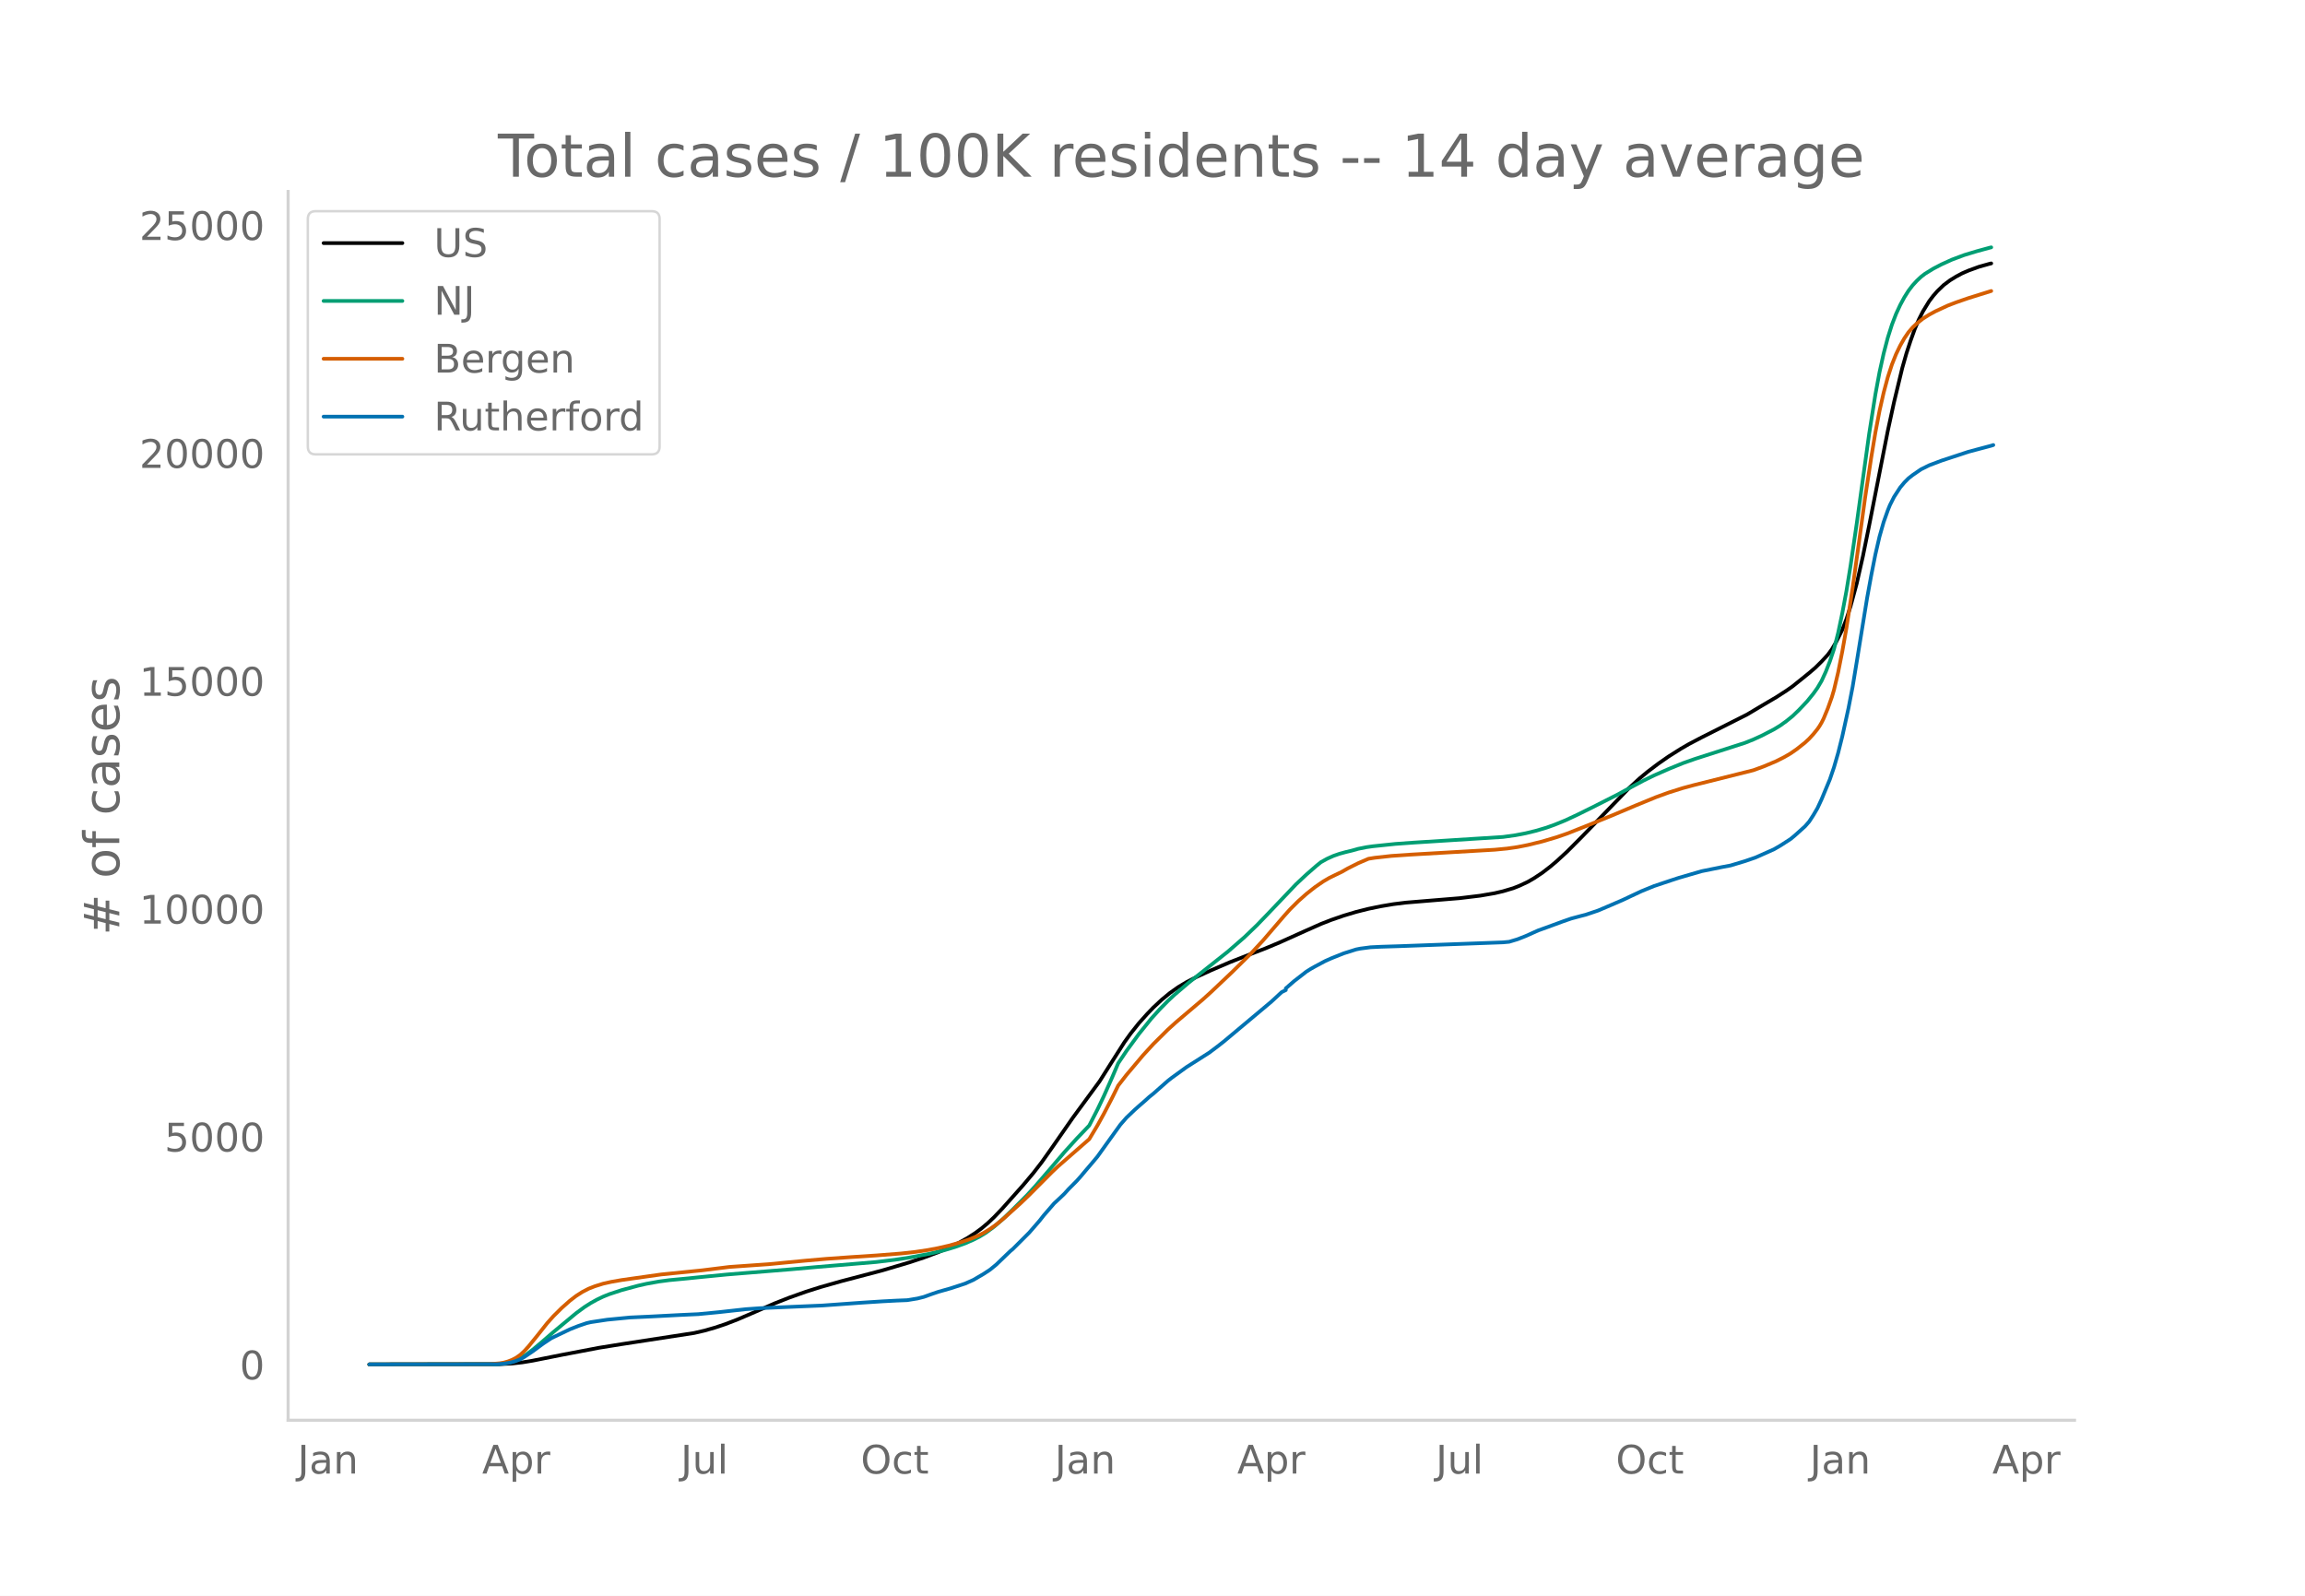
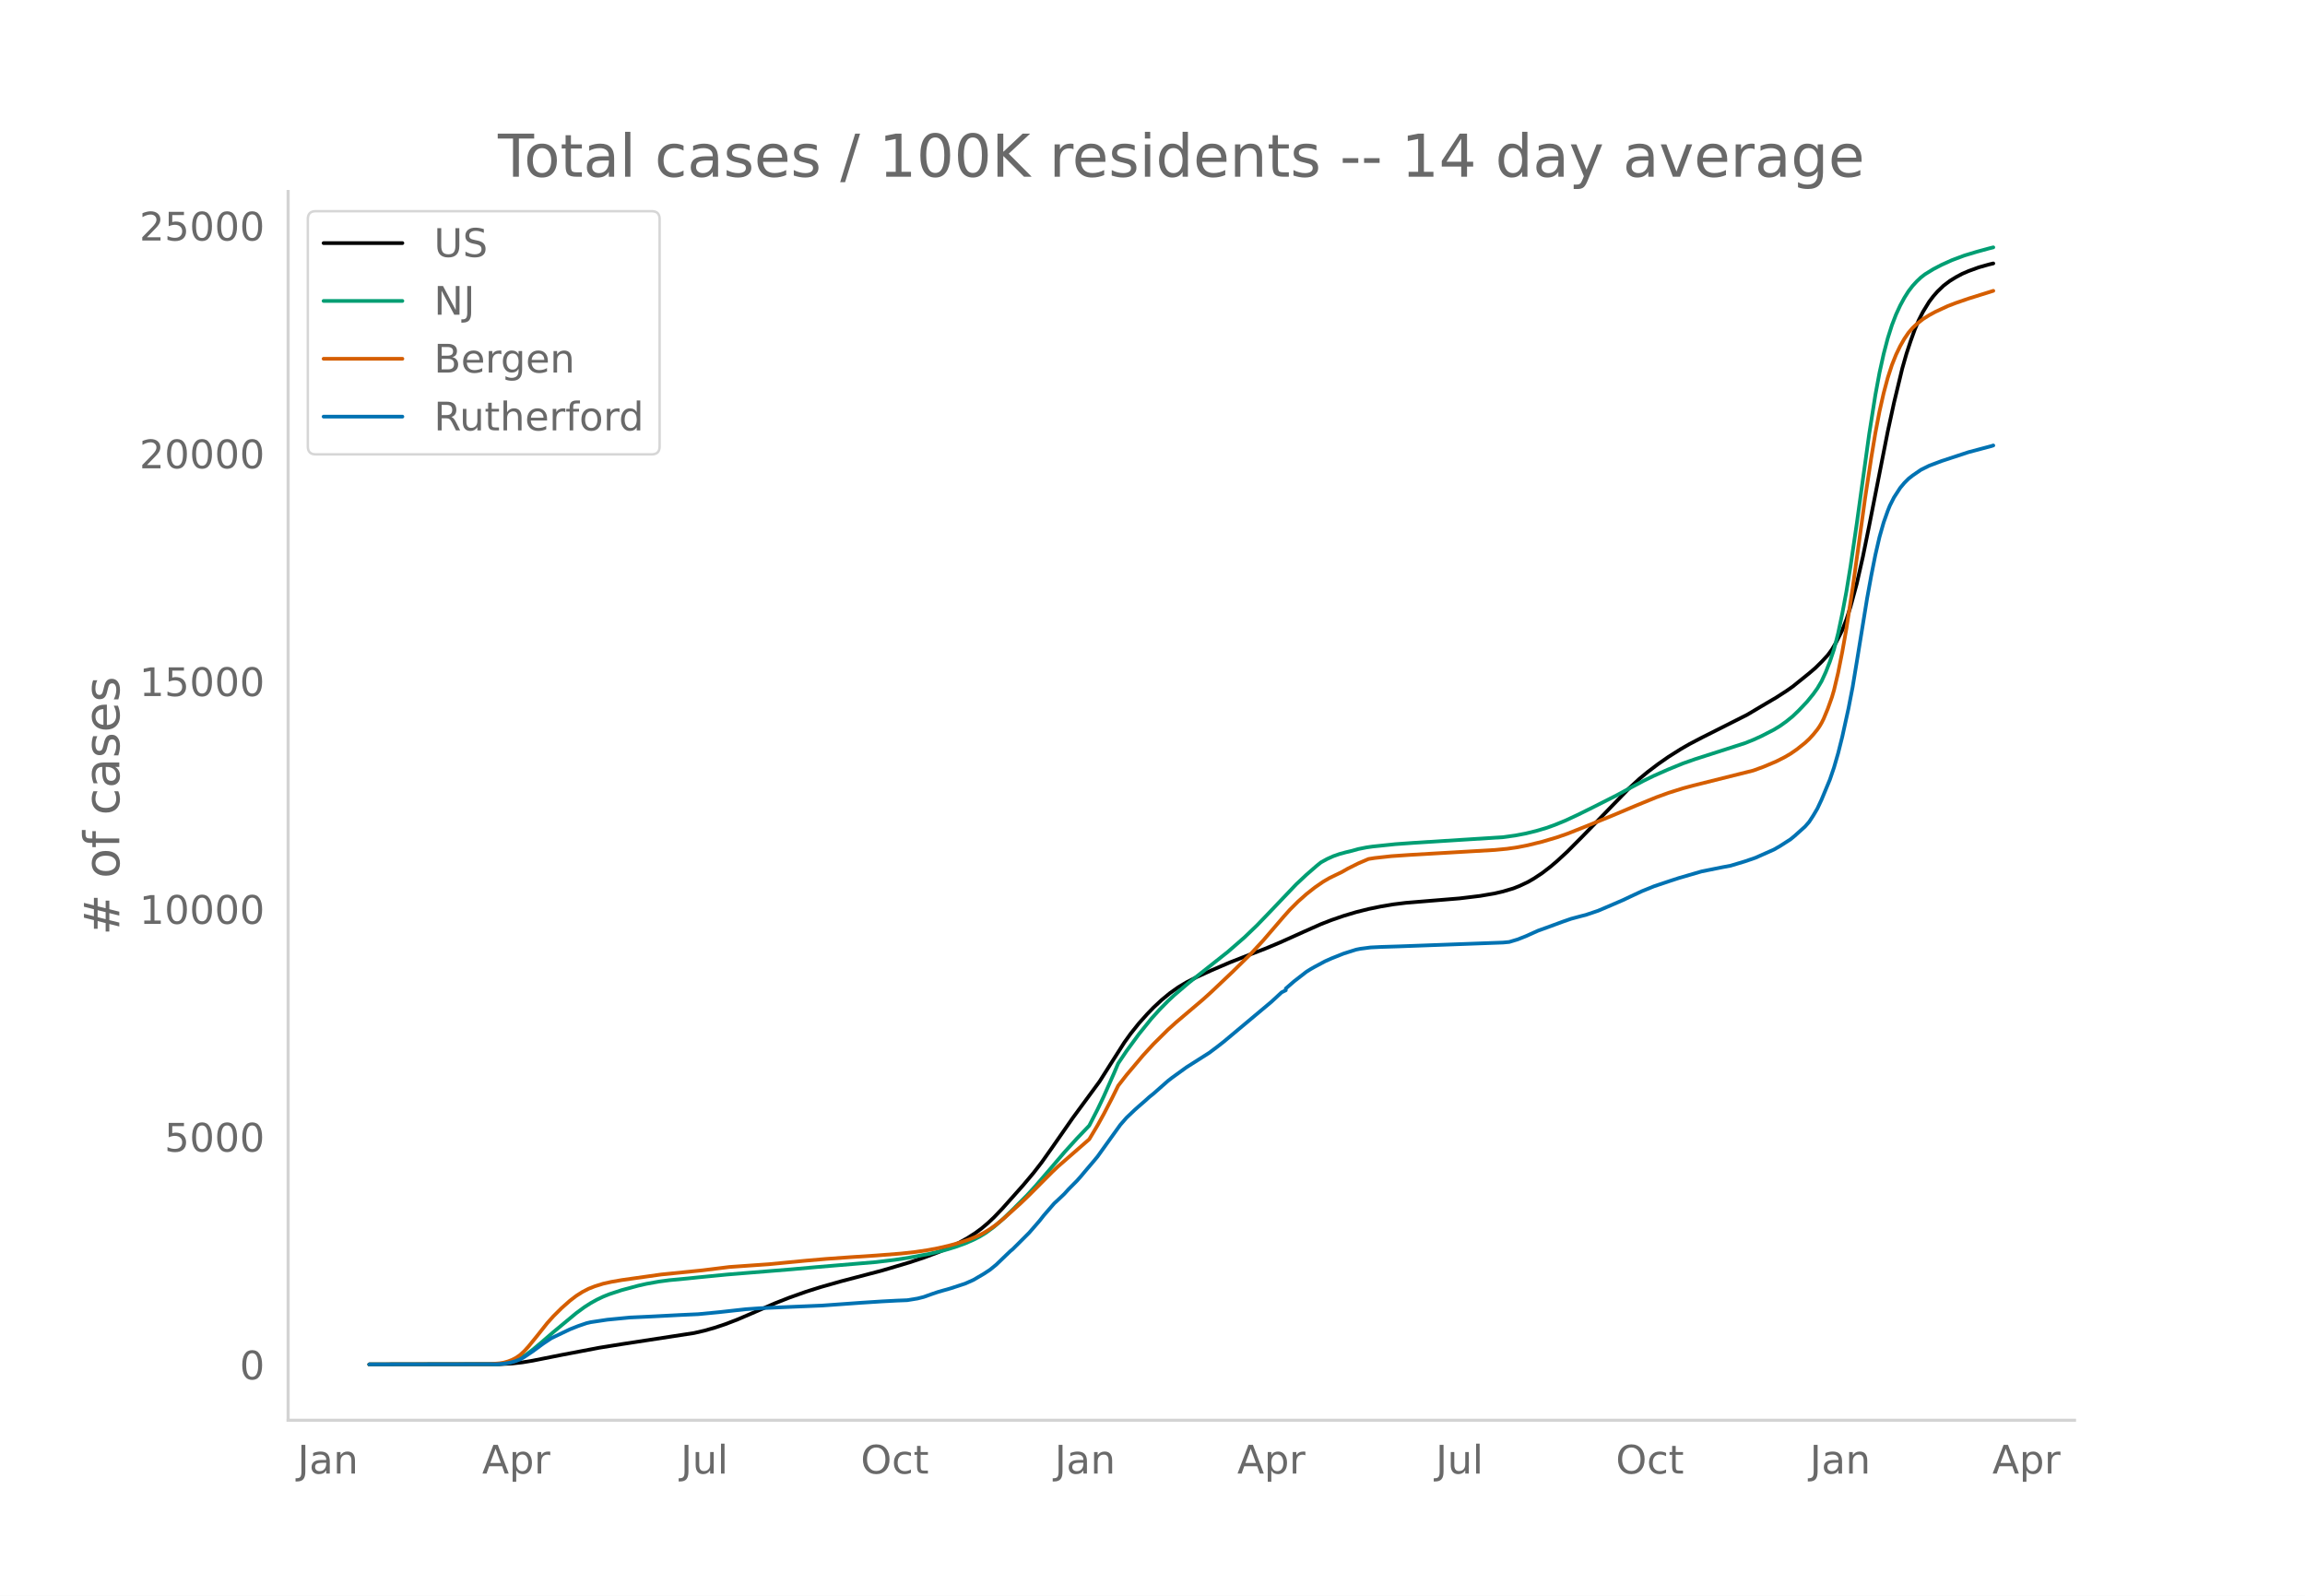
<svg xmlns="http://www.w3.org/2000/svg" xmlns:xlink="http://www.w3.org/1999/xlink" height="864" viewBox="0 0 936 648" width="1248">
  <defs>
    <style>*{stroke-linecap:butt;stroke-linejoin:round}</style>
  </defs>
  <g id="figure_1">
    <path d="M0 648h936V0H0z" style="fill:#fff" id="patch_1" />
    <g id="axes_1">
      <path d="M117 576.72h725.4V77.76H117z" style="fill:none" id="patch_2" />
-       <path clip-path="url(#pcc9666e83a)" d="m149.973 554.04 52.924-.087 5.04-.27 4.2-.471 4.201-.693 11.761-2.345 15.121-2.881 9.241-1.483 29.403-4.52 4.2-.968 4.2-1.201 4.2-1.398 5.041-1.936 5.88-2.524 9.241-4.027 5.88-2.313 6.721-2.39 5.88-1.863 8.402-2.386 6.72-1.758 10.081-2.658 10.92-3.238 5.881-1.949 5.88-2.198 4.201-1.794 4.2-2.038 3.36-1.86 3.361-2.157 2.52-1.865 2.52-2.133 2.52-2.38 3.361-3.52 8.4-9.434 4.201-4.995 3.36-4.334 4.2-5.937 8.401-12.078 10.921-14.87 4.2-6.641 5.881-9.237 2.52-3.505 3.36-4.222 3.36-3.753 2.521-2.617 3.36-3.133 3.36-2.765 3.36-2.382 3.361-2.011 4.2-2.165 5.881-2.687 7.56-3.253 8.401-3.29 5.88-2.261 5.881-2.464 10.081-4.532 6.72-2.986 4.201-1.636 5.04-1.744 5.04-1.506 5.041-1.266 5.04-1.036 5.041-.85 5.04-.623 8.401-.696 13.441-1.104 8.401-1.016 5.88-1.011 3.36-.783 4.201-1.25 2.52-.997 3.36-1.58 2.52-1.462 3.361-2.227 3.36-2.593 2.52-2.137 4.201-3.865 5.88-5.902 19.322-19.94 4.2-3.862 3.36-2.782 4.201-3.178 4.2-2.935 5.04-3.173 3.361-1.943 5.04-2.642 18.482-9.32 5.04-3.004 3.36-1.987 3.361-1.973 4.2-2.707 2.52-1.767 6.721-5.419 2.52-2.162 2.52-2.486 2.52-2.729 1.68-2.284 1.681-2.844 2.52-5.02 1.68-4.341 1.68-5.193 2.52-9.315 2.52-11.12 2.521-12.433 7.56-38.371 2.52-11.597 3.361-13.957 1.68-5.895 1.68-5.125 1.68-4.69 1.68-3.953 1.68-3.313 2.521-4.116 1.68-2.219 1.68-1.914 2.52-2.425 2.52-1.9 2.521-1.552 2.52-1.35 2.52-1.09 4.2-1.532 4.201-1.182.84-.203h0" style="fill:none;stroke:#000;stroke-linecap:round;stroke-width:1.5" id="line2d_1" />
-       <path clip-path="url(#pcc9666e83a)" d="m149.973 554.04 51.244-.09 3.36-.264 2.52-.493 2.52-.844 1.68-.801 2.521-1.587 2.52-1.904 3.36-2.816 5.04-4.35 9.242-7.671 3.36-2.47 2.52-1.605 2.52-1.404 2.52-1.205 2.52-1.014 5.041-1.658 6.72-1.807 3.361-.762 5.04-.907 4.2-.557 7.561-.718 4.2-.436 11.762-1.152 26.042-2.112 10.08-.901 24.363-2.047 7.56-.91 5.88-.896 8.402-1.586 5.88-1.409 4.2-1.266 4.2-1.507 3.361-1.462 2.52-1.288 2.52-1.536 3.36-2.488 3.361-2.909 4.2-4.053 5.88-5.893 3.361-3.68 5.04-5.845 6.721-7.877 5.04-5.559 5.04-5.27 3.361-6.545 2.52-5.283 3.36-7.562 2.52-5.894 3.361-4.994 5.04-6.885 5.041-6.249 3.36-3.733 3.36-3.42 2.52-2.369 5.881-5.019 15.962-12.65 6.72-5.85 5.04-4.838 4.2-4.356 11.762-12.352 4.2-3.936 4.2-3.657 1.68-1.346 2.52-1.394 2.521-1.139 2.52-.881 2.52-.685 2.52-.603 2.52-.71 3.361-.673 2.52-.36 9.241-.962 7.56-.542 36.124-2.287 5.04-.7 4.2-.803 4.2-1.022 4.201-1.246 3.36-1.205 4.2-1.714 5.041-2.346 5.88-2.904 10.082-5.105 5.88-3.195 5.04-2.685 4.2-2.053 5.881-2.593 5.88-2.4 5.041-1.775 20.162-6.476 3.36-1.343 3.36-1.533 5.04-2.598 2.521-1.54 2.52-1.814 2.52-2.045 2.52-2.413 3.361-3.555 2.52-3.097 1.68-2.362 1.68-2.844 1.68-3.652 1.68-4.278 1.68-5.015 1.681-6.56 1.68-7.972 1.68-9.006 1.68-10.287 2.52-17.225 5.041-36.394 2.52-15.93 1.68-9.043 1.68-7.597 1.68-6.397 1.68-5.3 1.681-4.36 1.68-3.63 1.68-3.108 1.68-2.667 1.68-2.193 1.68-1.83 1.68-1.59 1.681-1.3 3.36-2.067 3.36-1.75 4.2-1.904 5.041-1.888 5.04-1.523 5.041-1.378.84-.207h0" style="fill:none;stroke:#009e73;stroke-linecap:round;stroke-width:1.5" id="line2d_2" />
-       <path clip-path="url(#pcc9666e83a)" d="m149.973 554.04 48.724-.1 4.2-.347 1.68-.283 1.68-.468 1.68-.646 1.68-.877 1.68-1.18 1.68-1.579 1.681-1.855 3.36-4.132 4.2-5.305 2.52-2.815 3.361-3.33 3.36-2.98 2.52-1.931 2.52-1.606 2.521-1.306 2.52-.989 3.36-1.053 3.36-.75 4.201-.73 15.962-2.257 16.8-1.696 10.922-1.355 8.4-.592 7.561-.526 15.121-1.454 8.401-.728 10.08-.712 10.082-.659 10.08-.793 5.881-.654 5.04-.753 4.2-.795 4.201-.962 4.2-1.165 4.2-1.4 3.361-1.373 2.52-1.284 2.52-1.545 2.52-1.788 3.361-2.761 6.72-6.066 3.36-3.237 9.242-9.287 2.52-2.376 12.6-10.991 3.361-5.621 2.52-4.571 3.36-6.47 2.52-5.098 3.361-4.326 6.72-7.973 4.201-4.583 5.88-5.833 3.36-3.042 10.922-9.271 3.36-3.043 8.4-7.96 7.561-7.444 5.04-5.44 8.401-9.779 2.52-2.813 3.36-3.354 3.361-2.986 3.36-2.656 3.36-2.323 2.521-1.486 2.52-1.23 2.52-1.212 2.52-1.434 4.2-2.107 4.201-1.804 2.52-.399 6.721-.743 7.56-.52 34.444-2 5.04-.483 4.2-.608 4.2-.83 5.881-1.446 5.88-1.742 4.201-1.455 7.56-3.001 10.921-4.454 9.241-3.906 8.4-3.443 5.041-1.835 5.88-1.849 4.201-1.133 24.362-6.094 4.2-1.532 5.041-2.124 3.36-1.696 2.52-1.467 2.52-1.745 3.361-2.67 1.68-1.567 1.68-1.831 1.68-2.074.84-1.22.84-1.42.84-1.67 1.68-4.064 1.68-4.705.84-2.854 1.681-7.094 1.68-8.48 1.68-9.454 2.52-16.398 2.52-18.057 2.521-18.364 2.52-16.524 1.68-10.117 1.68-8.789 1.68-7.398 1.68-6.282 1.68-5.163 1.681-4.205 1.68-3.479 1.68-2.943 1.68-2.465 1.68-1.95 1.68-1.589 2.52-2.006 2.521-1.583 2.52-1.372 5.04-2.34 3.361-1.29 5.04-1.742 9.241-2.885h0" style="fill:none;stroke:#d55e00;stroke-linecap:round;stroke-width:1.5" id="line2d_3" />
-       <path clip-path="url(#pcc9666e83a)" d="m149.973 554.04 52.084-.087 2.52-.216 2.52-.405 1.68-.433 2.52-.932 1.68-.982 3.361-2.268 4.2-3.091 3.36-2.239 7.561-3.618 3.36-1.33 3.361-1.148 1.68-.397 6.72-1.01 9.241-.896 8.401-.39 11.761-.614 7.56-.347 8.401-.809 10.921-1.206 5.88-.412 13.442-.585 11.76-.498 9.242-.665 6.72-.483 8.401-.542 5.88-.31 4.2-.167 4.201-.686 2.52-.635 3.36-1.207 2.52-.852 5.041-1.43 5.88-1.928 3.361-1.495 4.2-2.463 2.52-1.654 2.52-2.058 4.201-4.038 1.68-1.596.84-.686 6.72-6.71 4.201-4.846 1.68-2.137 4.2-4.854 1.68-1.553 1.681-1.588.84-.817 1.68-1.856 3.36-3.38 1.68-1.892 1.68-2.015 3.361-3.95 1.68-2.023 3.36-4.694 5.881-8.183 2.52-2.896 3.36-3.2 1.68-1.495 2.52-2.181 1.68-1.531 1.681-1.344 5.88-5.192 1.68-1.308 5.881-4.26 9.24-5.873 3.361-2.527 2.52-1.972 19.322-16.185 4.2-3.886 1.68-.83v-.708l3.36-2.918 5.041-3.915 1.68-1.047 1.68-.953 4.2-2.246 2.521-1.127 5.04-2.015 5.04-1.589 1.681-.34 4.2-.548 4.2-.203 7.561-.238 42.004-1.545 2.52-.239 3.36-1.01 3.36-1.323 5.041-2.267 3.36-1.206 6.72-2.47 3.361-1.163 4.2-1.12 1.68-.426 5.041-1.704 5.04-2.145 5.04-2.182 3.361-1.588 4.2-1.965 5.04-2.051 6.721-2.253 3.36-1.098 9.241-2.687 8.401-1.697 3.36-.628 5.88-1.77 4.201-1.444 7.56-3.359 2.521-1.459 4.2-2.7 1.68-1.388 4.201-3.777 1.68-1.921 1.68-2.586 1.68-2.86 1.68-3.604 3.36-8.096 1.68-4.925 1.681-5.807 1.68-6.702 2.52-11.477 1.68-8.674 1.68-10.19 4.201-25.87 1.68-9.21 1.68-8.471 1.68-7.266 1.68-5.893 1.68-4.745.84-2.087 1.68-3.337 2.521-3.886 1.68-2.007 1.68-1.69 1.68-1.315 3.36-2.318 3.361-1.669 5.04-1.9 10.921-3.596 9.241-2.455.84-.275h0" style="fill:none;stroke:#0072b2;stroke-linecap:round;stroke-width:1.5" id="line2d_4" />
+       <path clip-path="url(#p2a6cb0fc25)" d="m149.973 554.04 52.924-.087 5.04-.27 4.2-.471 4.201-.692 11.761-2.344 15.121-2.88 9.241-1.482 29.403-4.518 4.2-.968 4.2-1.2 4.2-1.398 5.041-1.934 5.88-2.523 9.241-4.025 5.88-2.313 6.721-2.388 5.88-1.862 8.402-2.385 6.72-1.757 10.081-2.657 10.92-3.237 5.881-1.947 5.88-2.198 4.201-1.793 4.2-2.037 3.36-1.86 3.361-2.155 2.52-1.865 2.52-2.131 2.52-2.38 3.361-3.518 8.4-9.429 4.201-4.993 3.36-4.332 4.2-5.934 8.401-12.073 10.921-14.863 4.2-6.637 5.881-9.233 2.52-3.504 3.36-4.22 3.36-3.751 2.521-2.616 3.36-3.132 3.36-2.763 3.36-2.381 3.361-2.01 4.2-2.164 5.881-2.686 7.56-3.25 8.401-3.29 5.88-2.26 5.881-2.463 10.081-4.53 6.72-2.984 4.201-1.635 5.04-1.743 5.04-1.506 5.041-1.265 5.04-1.035 5.041-.85 5.04-.622 8.401-.696 13.441-1.104 8.401-1.016 5.88-1.01 3.36-.782 4.201-1.25 2.52-.996 3.36-1.58 2.52-1.462 3.361-2.225 3.36-2.592 2.52-2.136 4.201-3.863 5.88-5.9 19.322-19.93 4.2-3.86 3.36-2.781 4.201-3.177 4.2-2.933 5.04-3.172 3.361-1.941 5.04-2.641 18.482-9.316 5.04-3.003 3.36-1.986 3.361-1.972 4.2-2.706 2.52-1.766 6.721-5.416 2.52-2.161 2.52-2.485 2.52-2.728 1.68-2.283 1.681-2.842 2.52-5.018 1.68-4.34 1.68-5.19 2.52-9.31 2.52-11.116 2.521-12.427 7.56-38.353 2.52-11.591 3.361-13.951 1.68-5.892 1.68-5.123 1.68-4.687 1.68-3.952 1.68-3.31 2.521-4.115 1.68-2.218 1.68-1.913 2.52-2.424 2.52-1.899 2.521-1.552 2.52-1.35 2.52-1.088 4.2-1.532 4.201-1.182 1.68-.397h0" style="fill:none;stroke:#000;stroke-linecap:round;stroke-width:1.5" id="line2d_1" />
+       <path clip-path="url(#p2a6cb0fc25)" d="m149.973 554.04 51.244-.09 3.36-.264 2.52-.492 2.52-.844 1.68-.801 2.521-1.586 2.52-1.903 3.36-2.815 5.04-4.348 9.242-7.668 3.36-2.468 2.52-1.605 2.52-1.403 2.52-1.204 2.52-1.014 5.041-1.657 6.72-1.806 3.361-.762 5.04-.906 4.2-.557 7.561-.718 4.2-.436 11.762-1.152 26.042-2.11 10.08-.901 24.363-2.046 7.56-.909 5.88-.896 8.402-1.585 5.88-1.408 4.2-1.266 4.2-1.506 3.361-1.461 2.52-1.288 2.52-1.535 3.36-2.487 3.361-2.907 4.2-4.052 5.88-5.89 3.361-3.678 5.04-5.842 6.721-7.874 5.04-5.556 5.04-5.268 3.361-6.542 2.52-5.28 4.2-9.51 1.68-3.94 3.361-4.992 5.04-6.882 5.041-6.246 3.36-3.73 3.36-3.42 2.52-2.367 5.881-5.017 15.962-12.644 6.72-5.847 5.04-4.836 4.2-4.354 11.762-12.346 4.2-3.934 4.2-3.655 1.68-1.347 2.52-1.393 2.521-1.138 2.52-.881 2.52-.685 2.52-.602 2.52-.71 3.361-.672 2.52-.361 9.241-.96 7.56-.542 36.124-2.287 5.04-.7 4.2-.802 4.2-1.022 4.201-1.244 3.36-1.205 4.2-1.713 5.041-2.346 5.88-2.902 10.082-5.102 5.88-3.194 5.04-2.683 4.2-2.052 5.881-2.593 5.88-2.4 5.041-1.772 20.162-6.474 3.36-1.342 3.36-1.532 5.04-2.597 2.521-1.54 2.52-1.812 2.52-2.045 2.52-2.412 3.361-3.553 2.52-3.095 1.68-2.361 1.68-2.843 1.68-3.65 1.68-4.276 1.68-5.013 1.681-6.557 1.68-7.968 1.68-9.002 1.68-10.283 2.52-17.216 5.041-36.377 2.52-15.923 1.68-9.039 1.68-7.593 1.68-6.394 1.68-5.297 1.681-4.36 1.68-3.627 1.68-3.107 1.68-2.666 1.68-2.192 1.68-1.828 1.68-1.59 1.681-1.3 3.36-2.065 3.36-1.75 4.2-1.902 5.041-1.888 5.04-1.522 5.041-1.377 1.68-.418h0" style="fill:none;stroke:#009e73;stroke-linecap:round;stroke-width:1.5" id="line2d_2" />
+       <path clip-path="url(#p2a6cb0fc25)" d="m149.973 554.04 48.724-.1 4.2-.346 1.68-.284 1.68-.467 1.68-.646 1.68-.877 1.68-1.18 1.68-1.577 1.681-1.855 3.36-4.13 4.2-5.302 2.52-2.814 3.361-3.33 3.36-2.976 2.52-1.931 2.52-1.605 2.521-1.306 2.52-.988 3.36-1.053 3.36-.749 4.201-.73 15.962-2.256 16.8-1.695 10.922-1.354 8.4-.593 7.561-.525 15.121-1.453 8.401-.728 10.08-.712 10.082-.658 10.08-.793 5.881-.654 5.04-.753 4.2-.794 4.201-.962 4.2-1.164 4.2-1.399 3.361-1.373 2.52-1.284 2.52-1.544 2.52-1.787 3.361-2.76 6.72-6.063 3.36-3.235 9.242-9.283 2.52-2.375 12.6-10.986 3.361-5.618 2.52-4.569 3.36-6.467 2.52-5.095 3.361-4.324 6.72-7.97 4.201-4.58 5.88-5.83 3.36-3.041 10.922-9.268 3.36-3.04 8.4-7.958 7.561-7.439 5.04-5.437 8.401-9.775 2.52-2.812 3.36-3.353 3.361-2.984 3.36-2.655 3.36-2.322 2.521-1.485 2.52-1.23 2.52-1.21 2.52-1.435 4.2-2.106 4.201-1.803 2.52-.398 6.721-.743 7.56-.519 34.444-2 5.04-.483 4.2-.607 4.2-.83 5.881-1.446 5.88-1.74 4.201-1.454 7.56-3 10.921-4.453 9.241-3.903 8.4-3.442 5.041-1.835 5.88-1.847 4.201-1.133 24.362-6.09 4.2-1.532 5.041-2.123 3.36-1.696 2.52-1.466 2.52-1.744 3.361-2.669 1.68-1.566 1.68-1.83 1.68-2.073.84-1.22.84-1.42.84-1.668 1.68-4.062 1.68-4.703.84-2.853 1.681-7.09 1.68-8.476 1.68-9.45 2.52-16.39 2.52-18.049 2.521-18.356 2.52-16.515 1.68-10.113 1.68-8.785 1.68-7.395 1.68-6.278 1.68-5.161 1.681-4.203 1.68-3.477 1.68-2.942 1.68-2.464 1.68-1.95 1.68-1.587 2.52-2.005 2.521-1.583 2.52-1.372 5.04-2.338 3.361-1.289 5.04-1.741 10.081-3.152h0" style="fill:none;stroke:#d55e00;stroke-linecap:round;stroke-width:1.5" id="line2d_3" />
+       <path clip-path="url(#p2a6cb0fc25)" d="m149.973 554.04 52.084-.087 2.52-.216 2.52-.404 1.68-.434 2.52-.93 1.68-.983 3.361-2.266 4.2-3.09 3.36-2.238 7.561-3.617 3.36-1.328 3.361-1.148 1.68-.397 6.72-1.01 9.241-.896 8.401-.39 11.761-.613 7.56-.347 8.401-.808 10.921-1.206 5.88-.411 13.442-.585 11.76-.498 9.242-.664 6.72-.484 8.401-.541 5.88-.31 4.2-.167 4.201-.685 2.52-.636 3.36-1.205 2.52-.852 5.041-1.43 5.88-1.927 3.361-1.494 4.2-2.462 2.52-1.653 2.52-2.057 4.201-4.036 1.68-1.595.84-.686 6.72-6.707 4.201-4.843 1.68-2.137 4.2-4.851 1.68-1.552 1.681-1.589.84-.815 1.68-1.856 3.36-3.378 1.68-1.891 1.68-2.015 3.361-3.948 1.68-2.022 3.36-4.692 5.881-8.18 2.52-2.894 3.36-3.198 1.68-1.494 2.52-2.18 1.68-1.53 1.681-1.343 5.88-5.19 1.68-1.308 5.881-4.259 9.24-5.869 3.361-2.526 2.52-1.971 19.322-16.178 4.2-3.884 1.68-.83v-.707l3.36-2.917 5.041-3.912 1.68-1.047 1.68-.953 4.2-2.245 2.521-1.126 5.04-2.014 5.04-1.589 1.681-.339 4.2-.549 4.2-.202 7.561-.238 42.004-1.545 2.52-.238 3.36-1.01 3.36-1.322 5.041-2.266 3.36-1.206 6.72-2.469 3.361-1.162 4.2-1.12 1.68-.425 5.041-1.704 5.04-2.144 5.04-2.18 3.361-1.588 4.2-1.964 5.04-2.05 6.721-2.252 3.36-1.097 9.241-2.686 8.401-1.696 3.36-.628 5.88-1.769 4.201-1.444 7.56-3.357 2.521-1.458 4.2-2.7 1.68-1.386 4.201-3.775 1.68-1.92 1.68-2.585 1.68-2.859 1.68-3.602 3.36-8.092 1.68-4.924 1.681-5.804 1.68-6.699 2.52-11.47 1.68-8.67 1.68-10.187 4.201-25.858 1.68-9.204 1.68-8.468 1.68-7.262 1.68-5.891 1.68-4.743.84-2.086 1.68-3.335 2.521-3.884 1.68-2.007 1.68-1.69 1.68-1.313 3.36-2.317 3.361-1.668 5.04-1.898 10.921-3.596 9.241-2.454.84-.274h0" style="fill:none;stroke:#0072b2;stroke-linecap:round;stroke-width:1.5" id="line2d_4" />
      <path d="M117 576.72V77.76" style="fill:none;stroke:#d3d3d3;stroke-linecap:square;stroke-linejoin:miter;stroke-width:1.25" id="patch_3" />
      <path d="M117 576.72h725.4" style="fill:none;stroke:#d3d3d3;stroke-linecap:square;stroke-linejoin:miter;stroke-width:1.25" id="patch_4" />
      <g id="matplotlib.axis_1">
        <g id="xtick_1">
          <g style="fill:#696969" transform="matrix(.16 0 0 -.16 120.839 598.378)" id="text_1">
            <defs>
              <path d="M9.813 72.906h9.859V5.078q0-13.187-5-19.14-5-5.954-16.094-5.954h-3.75v8.297h3.078q6.531 0 9.219 3.672Q9.813-4.39 9.813 5.078z" id="DejaVuSans-74" />
              <path d="M34.281 27.484q-10.89 0-15.093-2.484-4.204-2.484-4.204-8.5 0-4.781 3.157-7.594 3.156-2.797 8.562-2.797 7.485 0 12 5.297 4.516 5.297 4.516 14.078v2zm17.922 3.72V0H43.22v8.297Q40.14 3.328 35.547.953q-4.594-2.375-11.234-2.375-8.391 0-13.36 4.719Q6 8.016 6 15.922q0 9.219 6.172 13.906 6.187 4.688 18.437 4.688h12.61v.89q0 6.203-4.078 9.594-4.078 3.39-11.453 3.39-4.688 0-9.141-1.124-4.438-1.125-8.531-3.375v8.312q4.921 1.906 9.562 2.844 4.64.953 9.031.953 11.875 0 17.735-6.156 5.86-6.14 5.86-18.64z" id="DejaVuSans-97" />
              <path d="M54.89 33.016V0h-8.984v32.719q0 7.765-3.031 11.61-3.031 3.858-9.078 3.858-7.281 0-11.484-4.64-4.204-4.625-4.204-12.64V0H9.08v54.688h9.03v-8.5q3.235 4.937 7.594 7.374Q30.078 56 35.797 56q9.422 0 14.25-5.828 4.844-5.828 4.844-17.156z" id="DejaVuSans-110" />
            </defs>
            <use xlink:href="#DejaVuSans-74" />
            <use x="29.492" xlink:href="#DejaVuSans-97" />
            <use x="90.771" xlink:href="#DejaVuSans-110" />
          </g>
        </g>
        <g id="xtick_2">
          <g style="fill:#696969" transform="matrix(.16 0 0 -.16 195.778 598.378)" id="text_2">
            <defs>
              <path d="M34.188 63.188 20.797 26.906h26.812zm-5.579 9.718h11.188L67.578 0h-10.25l-6.64 18.703h-32.86L11.188 0H.78z" id="DejaVuSans-65" />
              <path d="M18.11 8.203v-29H9.077v75.484h9.031v-8.296q2.844 4.875 7.157 7.234Q29.594 56 35.594 56q9.968 0 16.187-7.906 6.235-7.907 6.235-20.797T51.78 6.484q-6.218-7.906-16.187-7.906-6 0-10.328 2.375-4.313 2.375-7.157 7.25zm30.578 19.094q0 9.906-4.079 15.547-4.078 5.64-11.203 5.64-7.14 0-11.218-5.64-4.079-5.64-4.079-15.547 0-9.906 4.078-15.547 4.079-5.64 11.22-5.64 7.124 0 11.202 5.64t4.078 15.547z" id="DejaVuSans-112" />
              <path d="M41.11 46.297q-1.516.875-3.297 1.281Q36.03 48 33.89 48q-7.625 0-11.703-4.953-4.079-4.953-4.079-14.234V0H9.08v54.688h9.03v-8.5q2.844 4.984 7.375 7.39Q30.031 56 36.531 56q.922 0 2.047-.125 1.125-.11 2.484-.36z" id="DejaVuSans-114" />
            </defs>
            <use xlink:href="#DejaVuSans-65" />
            <use x="68.408" xlink:href="#DejaVuSans-112" />
            <use x="131.885" xlink:href="#DejaVuSans-114" />
          </g>
        </g>
        <g id="xtick_3">
          <g style="fill:#696969" transform="matrix(.16 0 0 -.16 276.411 598.378)" id="text_3">
            <defs>
              <path d="M8.5 21.578v33.11h8.984V21.922q0-7.766 3.016-11.656 3.031-3.875 9.094-3.875 7.265 0 11.484 4.64 4.234 4.64 4.234 12.656v31h8.985V0h-8.984v8.406Q42.047 3.422 37.718 1q-4.313-2.422-10.032-2.422-9.421 0-14.312 5.86Q8.5 10.296 8.5 21.578zM31.11 56z" id="DejaVuSans-117" />
              <path d="M9.422 75.984h8.984V0H9.422z" id="DejaVuSans-108" />
            </defs>
            <use xlink:href="#DejaVuSans-74" />
            <use x="29.492" xlink:href="#DejaVuSans-117" />
            <use x="92.871" xlink:href="#DejaVuSans-108" />
          </g>
        </g>
        <g id="xtick_4">
          <g style="fill:#696969" transform="matrix(.16 0 0 -.16 349.518 598.378)" id="text_4">
            <defs>
              <path d="M39.406 66.219q-10.75 0-17.078-8.016-6.312-8-6.312-21.828 0-13.766 6.312-21.781 6.328-8 17.078-8 10.735 0 17.016 8 6.281 8.015 6.281 21.781 0 13.828-6.281 21.828-6.281 8.016-17.016 8.016zm0 8q15.328 0 24.5-10.281 9.188-10.282 9.188-27.563 0-17.234-9.188-27.516-9.172-10.28-24.5-10.28-15.375 0-24.593 10.25-9.204 10.265-9.204 27.546t9.204 27.563q9.218 10.28 24.593 10.28z" id="DejaVuSans-79" />
              <path d="M48.781 52.594v-8.407q-3.812 2.11-7.64 3.157-3.828 1.047-7.735 1.047-8.75 0-13.593-5.547-4.829-5.532-4.829-15.547 0-10.016 4.829-15.563 4.843-5.53 13.593-5.53 3.907 0 7.735 1.046 3.828 1.047 7.64 3.156V2.094Q45.016.344 40.984-.531q-4.015-.89-8.562-.89-12.36 0-19.64 7.765-7.266 7.765-7.266 20.953 0 13.375 7.343 21.031Q20.22 56 33.016 56q4.14 0 8.093-.86 3.953-.843 7.672-2.546z" id="DejaVuSans-99" />
              <path d="M18.313 70.219V54.688h18.5v-6.985h-18.5V18.016q0-6.688 1.828-8.594 1.828-1.906 7.453-1.906h9.218V0h-9.218q-10.407 0-14.36 3.875-3.953 3.89-3.953 14.14v29.688H2.687v6.984h6.594V70.22z" id="DejaVuSans-116" />
            </defs>
            <use xlink:href="#DejaVuSans-79" />
            <use x="78.711" xlink:href="#DejaVuSans-99" />
            <use x="133.691" xlink:href="#DejaVuSans-116" />
          </g>
        </g>
        <g id="xtick_5">
          <g style="fill:#696969" transform="matrix(.16 0 0 -.16 428.304 598.378)" id="text_5">
            <use xlink:href="#DejaVuSans-74" />
            <use x="29.492" xlink:href="#DejaVuSans-97" />
            <use x="90.771" xlink:href="#DejaVuSans-110" />
          </g>
        </g>
        <g id="xtick_6">
          <g style="fill:#696969" transform="matrix(.16 0 0 -.16 502.403 598.378)" id="text_6">
            <use xlink:href="#DejaVuSans-65" />
            <use x="68.408" xlink:href="#DejaVuSans-112" />
            <use x="131.885" xlink:href="#DejaVuSans-114" />
          </g>
        </g>
        <g id="xtick_7">
          <g style="fill:#696969" transform="matrix(.16 0 0 -.16 583.037 598.378)" id="text_7">
            <use xlink:href="#DejaVuSans-74" />
            <use x="29.492" xlink:href="#DejaVuSans-117" />
            <use x="92.871" xlink:href="#DejaVuSans-108" />
          </g>
        </g>
        <g id="xtick_8">
          <g style="fill:#696969" transform="matrix(.16 0 0 -.16 656.143 598.378)" id="text_8">
            <use xlink:href="#DejaVuSans-79" />
            <use x="78.711" xlink:href="#DejaVuSans-99" />
            <use x="133.691" xlink:href="#DejaVuSans-116" />
          </g>
        </g>
        <g id="xtick_9">
          <g style="fill:#696969" transform="matrix(.16 0 0 -.16 734.93 598.378)" id="text_9">
            <use xlink:href="#DejaVuSans-74" />
            <use x="29.492" xlink:href="#DejaVuSans-97" />
            <use x="90.771" xlink:href="#DejaVuSans-110" />
          </g>
        </g>
        <g id="xtick_10">
          <g style="fill:#696969" transform="matrix(.16 0 0 -.16 809.028 598.378)" id="text_10">
            <use xlink:href="#DejaVuSans-65" />
            <use x="68.408" xlink:href="#DejaVuSans-112" />
            <use x="131.885" xlink:href="#DejaVuSans-114" />
          </g>
        </g>
      </g>
      <g id="matplotlib.axis_2">
        <g id="ytick_1">
          <g style="fill:#696969" transform="matrix(.16 0 0 -.16 97.32 560.119)" id="text_11">
            <defs>
              <path d="M31.781 66.406q-7.61 0-11.453-7.5Q16.5 51.422 16.5 36.375q0-14.984 3.828-22.484 3.844-7.5 11.453-7.5 7.672 0 11.5 7.5 3.844 7.5 3.844 22.484 0 15.047-3.844 22.531-3.828 7.5-11.5 7.5zm0 7.813q12.266 0 18.735-9.703 6.468-9.688 6.468-28.141 0-18.406-6.468-28.11-6.47-9.687-18.735-9.687-12.25 0-18.718 9.688-6.47 9.703-6.47 28.109 0 18.453 6.47 28.14Q19.53 74.22 31.78 74.22z" id="DejaVuSans-48" />
            </defs>
            <use xlink:href="#DejaVuSans-48" />
          </g>
        </g>
        <g id="ytick_2">
-           <g style="fill:#696969" transform="matrix(.16 0 0 -.16 66.78 467.586)" id="text_12">
+           <g style="fill:#696969" transform="matrix(.16 0 0 -.16 66.78 467.629)" id="text_12">
            <defs>
              <path d="M10.797 72.906h38.719v-8.312H19.828v-17.86q2.14.735 4.281 1.094 2.157.36 4.313.36 12.203 0 19.328-6.688 7.14-6.688 7.14-18.11 0-11.765-7.328-18.296-7.328-6.516-20.656-6.516-4.593 0-9.36.781-4.75.782-9.827 2.344v9.922q4.39-2.39 9.078-3.563 4.687-1.171 9.906-1.171 8.453 0 13.375 4.437 4.938 4.438 4.938 12.063 0 7.609-4.938 12.047-4.922 4.453-13.375 4.453-3.953 0-7.89-.875-3.922-.875-8.016-2.735z" id="DejaVuSans-53" />
            </defs>
            <use xlink:href="#DejaVuSans-53" />
            <use x="63.623" xlink:href="#DejaVuSans-48" />
            <use x="127.246" xlink:href="#DejaVuSans-48" />
            <use x="190.869" xlink:href="#DejaVuSans-48" />
          </g>
        </g>
        <g id="ytick_3">
-           <g style="fill:#696969" transform="matrix(.16 0 0 -.16 56.6 375.053)" id="text_13">
+           <g style="fill:#696969" transform="matrix(.16 0 0 -.16 56.6 375.139)" id="text_13">
            <defs>
              <path d="M12.406 8.297h16.11v55.625l-17.532-3.516v8.985l17.438 3.515h9.86V8.296H54.39V0H12.406z" id="DejaVuSans-49" />
            </defs>
            <use xlink:href="#DejaVuSans-49" />
            <use x="63.623" xlink:href="#DejaVuSans-48" />
            <use x="127.246" xlink:href="#DejaVuSans-48" />
            <use x="190.869" xlink:href="#DejaVuSans-48" />
            <use x="254.492" xlink:href="#DejaVuSans-48" />
          </g>
        </g>
        <g id="ytick_4">
-           <g style="fill:#696969" transform="matrix(.16 0 0 -.16 56.6 282.52)" id="text_14">
+           <g style="fill:#696969" transform="matrix(.16 0 0 -.16 56.6 282.649)" id="text_14">
            <use xlink:href="#DejaVuSans-49" />
            <use x="63.623" xlink:href="#DejaVuSans-53" />
            <use x="127.246" xlink:href="#DejaVuSans-48" />
            <use x="190.869" xlink:href="#DejaVuSans-48" />
            <use x="254.492" xlink:href="#DejaVuSans-48" />
          </g>
        </g>
        <g id="ytick_5">
-           <g style="fill:#696969" transform="matrix(.16 0 0 -.16 56.6 189.986)" id="text_15">
+           <g style="fill:#696969" transform="matrix(.16 0 0 -.16 56.6 190.159)" id="text_15">
            <defs>
              <path d="M19.188 8.297h34.421V0H7.33v8.297q5.609 5.812 15.296 15.594 9.703 9.797 12.188 12.64 4.734 5.313 6.609 9 1.89 3.688 1.89 7.25 0 5.813-4.078 9.469-4.078 3.672-10.625 3.672-4.64 0-9.797-1.61-5.14-1.609-11-4.89v9.969Q13.767 71.78 18.938 73q5.188 1.219 9.485 1.219 11.328 0 18.062-5.672 6.735-5.656 6.735-15.125 0-4.5-1.688-8.531-1.672-4.016-6.125-9.485-1.218-1.422-7.765-8.187-6.532-6.766-18.453-18.922z" id="DejaVuSans-50" />
            </defs>
            <use xlink:href="#DejaVuSans-50" />
            <use x="63.623" xlink:href="#DejaVuSans-48" />
            <use x="127.246" xlink:href="#DejaVuSans-48" />
            <use x="190.869" xlink:href="#DejaVuSans-48" />
            <use x="254.492" xlink:href="#DejaVuSans-48" />
          </g>
        </g>
        <g id="ytick_6">
-           <g style="fill:#696969" transform="matrix(.16 0 0 -.16 56.6 97.453)" id="text_16">
+           <g style="fill:#696969" transform="matrix(.16 0 0 -.16 56.6 97.669)" id="text_16">
            <use xlink:href="#DejaVuSans-50" />
            <use x="63.623" xlink:href="#DejaVuSans-53" />
            <use x="127.246" xlink:href="#DejaVuSans-48" />
            <use x="190.869" xlink:href="#DejaVuSans-48" />
            <use x="254.492" xlink:href="#DejaVuSans-48" />
          </g>
        </g>
        <g style="fill:#696969" transform="matrix(0 -.2 -.2 0 48.44 379.813)" id="text_17">
          <defs>
            <path d="M51.125 44H36.922l-4.11-16.313h14.313zm-7.328 27.781-5.078-20.265h14.265L58.11 71.78h7.813L60.89 51.516h15.234V44h-17.14l-4-16.313h15.53V20.22H53.079L48 0h-7.813l5.032 20.219H30.906L25.875 0h-7.86l5.079 20.219H7.719v7.468h17.187L29 44H13.281v7.516h17.625l4.985 20.265z" id="DejaVuSans-35" />
            <path d="M30.61 48.39q-7.22 0-11.422-5.64-4.204-5.64-4.204-15.453 0-9.813 4.172-15.453 4.188-5.64 11.453-5.64 7.188 0 11.375 5.655 4.203 5.672 4.203 15.438 0 9.719-4.203 15.406-4.187 5.688-11.375 5.688zm0 7.61q11.718 0 18.406-7.625 6.703-7.61 6.703-21.078 0-13.422-6.703-21.078-6.688-7.64-18.407-7.64-11.765 0-18.437 7.64-6.656 7.656-6.656 21.078 0 13.469 6.656 21.078Q18.844 56 30.609 56z" id="DejaVuSans-111" />
            <path d="M37.11 75.984V68.5h-8.594q-4.828 0-6.72-1.953-1.874-1.953-1.874-7.031v-4.828h14.797v-6.985H19.922V0H10.89v47.703H2.297v6.984h8.594V58.5q0 9.125 4.25 13.297 4.25 4.187 13.468 4.187z" id="DejaVuSans-102" />
            <path d="M44.281 53.078v-8.5q-3.797 1.953-7.906 2.922-4.094.984-8.5.984-6.688 0-10.031-2.047-3.344-2.046-3.344-6.156 0-3.125 2.39-4.906 2.391-1.781 9.626-3.39l3.078-.688q9.562-2.047 13.593-5.781 4.032-3.735 4.032-10.422 0-7.625-6.032-12.078-6.03-4.438-16.578-4.438-4.39 0-9.156.86Q10.688.296 5.422 2v9.281q4.984-2.594 9.812-3.89 4.829-1.282 9.579-1.282 6.343 0 9.75 2.172 3.421 2.172 3.421 6.125 0 3.656-2.468 5.61-2.453 1.953-10.813 3.765l-3.125.735q-8.344 1.75-12.062 5.39-3.704 3.64-3.704 9.985 0 7.718 5.47 11.906Q16.75 56 26.811 56q4.97 0 9.36-.734 4.406-.72 8.11-2.188z" id="DejaVuSans-115" />
            <path d="M56.203 29.594v-4.39H14.891q.593-9.282 5.593-14.142 5-4.859 13.938-4.859 5.172 0 10.031 1.266 4.86 1.265 9.656 3.812v-8.5Q49.266.734 44.187-.344 39.11-1.422 33.892-1.422q-13.094 0-20.735 7.61-7.64 7.625-7.64 20.625 0 13.421 7.25 21.296Q20.016 56 32.328 56q11.031 0 17.453-7.11 6.422-7.093 6.422-19.296zm-8.984 2.64q-.094 7.36-4.125 11.75-4.032 4.407-10.672 4.407-7.516 0-12.031-4.25-4.516-4.25-5.203-11.97z" id="DejaVuSans-101" />
          </defs>
          <use xlink:href="#DejaVuSans-35" />
          <use x="83.789" xlink:href="#DejaVuSans-32" />
          <use x="115.576" xlink:href="#DejaVuSans-111" />
          <use x="176.758" xlink:href="#DejaVuSans-102" />
          <use x="211.963" xlink:href="#DejaVuSans-32" />
          <use x="243.75" xlink:href="#DejaVuSans-99" />
          <use x="298.73" xlink:href="#DejaVuSans-97" />
          <use x="360.01" xlink:href="#DejaVuSans-115" />
          <use x="412.109" xlink:href="#DejaVuSans-101" />
          <use x="473.633" xlink:href="#DejaVuSans-115" />
        </g>
      </g>
      <g style="fill:#696969" transform="matrix(.24 0 0 -.24 202.185 71.76)" id="text_18">
        <defs>
          <path d="M-.297 72.906h61.672v-8.312H35.5V0h-9.906v64.594H-.296z" id="DejaVuSans-84" />
          <path d="M25.39 72.906h8.297L8.297-9.28H0z" id="DejaVuSans-47" />
          <path d="M9.813 72.906h9.859V42.094L52.39 72.906h12.703L28.906 38.922 67.672 0H54.688L19.672 35.11V0h-9.86z" id="DejaVuSans-75" />
          <path d="M9.422 54.688h8.984V0H9.422zm0 21.296h8.984v-11.39H9.422z" id="DejaVuSans-105" />
          <path d="M45.406 46.39v29.594h8.985V0h-8.985v8.203Q42.578 3.328 38.25.953q-4.313-2.375-10.375-2.375-9.906 0-16.14 7.906-6.22 7.922-6.22 20.813 0 12.89 6.22 20.797Q17.968 56 27.874 56q6.063 0 10.375-2.375 4.328-2.36 7.156-7.234zm-30.61-19.093q0-9.906 4.079-15.547 4.078-5.64 11.203-5.64 7.125 0 11.219 5.64 4.11 5.64 4.11 15.547 0 9.906-4.11 15.547-4.094 5.64-11.219 5.64-7.125 0-11.203-5.64-4.078-5.64-4.078-15.547z" id="DejaVuSans-100" />
          <path d="M4.89 31.39h26.313v-8H4.891z" id="DejaVuSans-45" />
          <path d="M37.797 64.313 12.89 25.39h24.906zm-2.594 8.593H47.61V25.391h10.407v-8.203H47.609V0h-9.812v17.188H4.89v9.515z" id="DejaVuSans-52" />
          <path d="M32.172-5.078q-3.797-9.766-7.422-12.735-3.61-2.984-9.656-2.984H7.906v7.516h5.282q3.703 0 5.75 1.765Q21-9.766 23.483-3.219l1.61 4.094-22.11 53.813H12.5l17.094-42.766 17.093 42.766h9.516z" id="DejaVuSans-121" />
          <path d="M2.984 54.688H12.5L29.594 8.797l17.093 45.89h9.516L35.687 0H23.485z" id="DejaVuSans-118" />
          <path d="M45.406 27.984q0 9.766-4.031 15.125-4.016 5.375-11.297 5.375-7.219 0-11.25-5.375-4.031-5.359-4.031-15.125 0-9.718 4.031-15.093t11.25-5.375q7.281 0 11.297 5.375 4.031 5.375 4.031 15.093zm8.985-21.203q0-13.953-6.203-20.765Q42-20.797 29.203-20.797q-4.734 0-8.937.703-4.203.703-8.157 2.172v8.735q3.954-2.141 7.813-3.157 3.86-1.031 7.86-1.031 8.843 0 13.234 4.61 4.39 4.609 4.39 13.937v4.453q-2.781-4.844-7.125-7.234Q33.938 0 27.875 0 17.828 0 11.672 7.656q-6.156 7.672-6.156 20.328 0 12.688 6.156 20.344Q17.828 56 27.875 56q6.063 0 10.406-2.39 4.344-2.391 7.125-7.22v8.297h8.985z" id="DejaVuSans-103" />
        </defs>
        <use xlink:href="#DejaVuSans-84" />
        <use x="44.084" xlink:href="#DejaVuSans-111" />
        <use x="105.266" xlink:href="#DejaVuSans-116" />
        <use x="144.475" xlink:href="#DejaVuSans-97" />
        <use x="205.754" xlink:href="#DejaVuSans-108" />
        <use x="233.537" xlink:href="#DejaVuSans-32" />
        <use x="265.324" xlink:href="#DejaVuSans-99" />
        <use x="320.305" xlink:href="#DejaVuSans-97" />
        <use x="381.584" xlink:href="#DejaVuSans-115" />
        <use x="433.684" xlink:href="#DejaVuSans-101" />
        <use x="495.207" xlink:href="#DejaVuSans-115" />
        <use x="547.307" xlink:href="#DejaVuSans-32" />
        <use x="579.094" xlink:href="#DejaVuSans-47" />
        <use x="612.785" xlink:href="#DejaVuSans-32" />
        <use x="644.572" xlink:href="#DejaVuSans-49" />
        <use x="708.195" xlink:href="#DejaVuSans-48" />
        <use x="771.818" xlink:href="#DejaVuSans-48" />
        <use x="835.441" xlink:href="#DejaVuSans-75" />
        <use x="901.018" xlink:href="#DejaVuSans-32" />
        <use x="932.805" xlink:href="#DejaVuSans-114" />
        <use x="971.668" xlink:href="#DejaVuSans-101" />
        <use x="1033.191" xlink:href="#DejaVuSans-115" />
        <use x="1085.291" xlink:href="#DejaVuSans-105" />
        <use x="1113.074" xlink:href="#DejaVuSans-100" />
        <use x="1176.551" xlink:href="#DejaVuSans-101" />
        <use x="1238.074" xlink:href="#DejaVuSans-110" />
        <use x="1301.453" xlink:href="#DejaVuSans-116" />
        <use x="1340.662" xlink:href="#DejaVuSans-115" />
        <use x="1392.762" xlink:href="#DejaVuSans-32" />
        <use x="1424.549" xlink:href="#DejaVuSans-45" />
        <use x="1460.633" xlink:href="#DejaVuSans-45" />
        <use x="1496.717" xlink:href="#DejaVuSans-32" />
        <use x="1528.504" xlink:href="#DejaVuSans-49" />
        <use x="1592.127" xlink:href="#DejaVuSans-52" />
        <use x="1655.75" xlink:href="#DejaVuSans-32" />
        <use x="1687.537" xlink:href="#DejaVuSans-100" />
        <use x="1751.014" xlink:href="#DejaVuSans-97" />
        <use x="1812.293" xlink:href="#DejaVuSans-121" />
        <use x="1871.473" xlink:href="#DejaVuSans-32" />
        <use x="1903.26" xlink:href="#DejaVuSans-97" />
        <use x="1964.539" xlink:href="#DejaVuSans-118" />
        <use x="2023.719" xlink:href="#DejaVuSans-101" />
        <use x="2085.242" xlink:href="#DejaVuSans-114" />
        <use x="2126.355" xlink:href="#DejaVuSans-97" />
        <use x="2187.635" xlink:href="#DejaVuSans-103" />
        <use x="2251.111" xlink:href="#DejaVuSans-101" />
      </g>
      <g id="legend_1">
        <path d="M128.2 184.5h136.45q3.2 0 3.2-3.2V88.96q0-3.2-3.2-3.2H128.2q-3.2 0-3.2 3.2v92.34q0 3.2 3.2 3.2z" style="fill:none;opacity:.8;stroke:#ccc;stroke-linejoin:miter" id="patch_5" />
        <path d="M131.4 98.718h32" style="fill:none;stroke:#000;stroke-linecap:round;stroke-width:1.5" id="line2d_5" />
        <g style="fill:#696969" transform="matrix(.16 0 0 -.16 176.2 104.317)" id="text_19">
          <defs>
            <path d="M8.688 72.906h9.921V28.61q0-11.718 4.235-16.875 4.25-5.14 13.781-5.14 9.469 0 13.719 5.14 4.25 5.157 4.25 16.875v44.297H64.5V27.391q0-14.25-7.063-21.532-7.046-7.28-20.812-7.28-13.828 0-20.89 7.28-7.047 7.282-7.047 21.532z" id="DejaVuSans-85" />
            <path d="M53.516 70.516V60.89q-5.61 2.687-10.594 4-4.984 1.328-9.625 1.328-8.047 0-12.422-3.125t-4.375-8.89q0-4.845 2.906-7.313 2.907-2.453 11.016-3.97l5.953-1.218q11.031-2.11 16.281-7.406 5.25-5.297 5.25-14.172 0-10.61-7.11-16.078-7.093-5.469-20.812-5.469-5.172 0-11.015 1.172Q13.14.922 6.89 3.219v10.156q6-3.36 11.765-5.078 5.766-1.703 11.328-1.703 8.438 0 13.032 3.312 4.593 3.328 4.593 9.485 0 5.359-3.297 8.39-3.296 3.032-10.812 4.547L27.484 33.5q-11.03 2.188-15.968 6.875-4.922 4.688-4.922 13.047 0 9.672 6.812 15.234 6.813 5.563 18.766 5.563 5.14 0 10.453-.938 5.328-.922 10.89-2.765z" id="DejaVuSans-83" />
          </defs>
          <use xlink:href="#DejaVuSans-85" />
          <use x="73.193" xlink:href="#DejaVuSans-83" />
        </g>
        <path d="M131.4 122.203h32" style="fill:none;stroke:#009e73;stroke-linecap:round;stroke-width:1.5" id="line2d_7" />
        <g style="fill:#696969" transform="matrix(.16 0 0 -.16 176.2 127.802)" id="text_20">
          <defs>
            <path d="M9.813 72.906h13.28l32.329-60.984v60.984h9.562V0h-13.28L19.39 60.984V0H9.813z" id="DejaVuSans-78" />
          </defs>
          <use xlink:href="#DejaVuSans-78" />
          <use x="74.805" xlink:href="#DejaVuSans-74" />
        </g>
        <path d="M131.4 145.688h32" style="fill:none;stroke:#d55e00;stroke-linecap:round;stroke-width:1.5" id="line2d_9" />
        <g style="fill:#696969" transform="matrix(.16 0 0 -.16 176.2 151.287)" id="text_21">
          <defs>
            <path d="M19.672 34.813V8.108H35.5q7.953 0 11.781 3.297 3.844 3.297 3.844 10.078 0 6.844-3.844 10.078-3.828 3.25-11.781 3.25zm0 29.984V42.828h14.61q7.218 0 10.75 2.703 3.546 2.719 3.546 8.282 0 5.515-3.547 8.25-3.531 2.734-10.75 2.734zm-9.86 8.11h25.204q11.28 0 17.375-4.688Q58.5 63.53 58.5 54.89q0-6.703-3.125-10.657-3.125-3.953-9.188-4.922 7.282-1.562 11.313-6.53 4.031-4.954 4.031-12.376 0-9.765-6.64-15.093Q48.25 0 35.984 0H9.812z" id="DejaVuSans-66" />
          </defs>
          <use xlink:href="#DejaVuSans-66" />
          <use x="68.604" xlink:href="#DejaVuSans-101" />
          <use x="130.127" xlink:href="#DejaVuSans-114" />
          <use x="169.49" xlink:href="#DejaVuSans-103" />
          <use x="232.967" xlink:href="#DejaVuSans-101" />
          <use x="294.49" xlink:href="#DejaVuSans-110" />
        </g>
        <path d="M131.4 169.173h32" style="fill:none;stroke:#0072b2;stroke-linecap:round;stroke-width:1.5" id="line2d_11" />
        <g style="fill:#696969" transform="matrix(.16 0 0 -.16 176.2 174.773)" id="text_22">
          <defs>
            <path d="M44.39 34.188q3.172-1.079 6.172-4.594 3-3.516 6.032-9.672L66.609 0H56l-9.313 18.703q-3.624 7.328-7.015 9.719-3.39 2.39-9.25 2.39h-10.75V0h-9.86v72.906h22.266q12.5 0 18.656-5.234 6.157-5.219 6.157-15.766 0-6.89-3.203-11.437-3.204-4.532-9.297-6.282zM19.673 64.797V38.922h12.406q7.125 0 10.766 3.297 3.64 3.297 3.64 9.687 0 6.39-3.64 9.64-3.64 3.25-10.766 3.25z" id="DejaVuSans-82" />
            <path d="M54.89 33.016V0h-8.984v32.719q0 7.765-3.031 11.61-3.031 3.858-9.078 3.858-7.281 0-11.484-4.64-4.204-4.625-4.204-12.64V0H9.08v75.984h9.03V46.188q3.235 4.937 7.594 7.374Q30.078 56 35.797 56q9.422 0 14.25-5.828 4.844-5.828 4.844-17.156z" id="DejaVuSans-104" />
          </defs>
          <use xlink:href="#DejaVuSans-82" />
          <use x="64.982" xlink:href="#DejaVuSans-117" />
          <use x="128.361" xlink:href="#DejaVuSans-116" />
          <use x="167.57" xlink:href="#DejaVuSans-104" />
          <use x="230.949" xlink:href="#DejaVuSans-101" />
          <use x="292.473" xlink:href="#DejaVuSans-114" />
          <use x="333.586" xlink:href="#DejaVuSans-102" />
          <use x="368.791" xlink:href="#DejaVuSans-111" />
          <use x="429.973" xlink:href="#DejaVuSans-114" />
          <use x="469.336" xlink:href="#DejaVuSans-100" />
        </g>
      </g>
    </g>
  </g>
  <defs>
-     <clipPath id="pcc9666e83a">
+     <clipPath id="p2a6cb0fc25">
      <path d="M117 77.76h725.4v498.96H117z" />
    </clipPath>
  </defs>
</svg>
